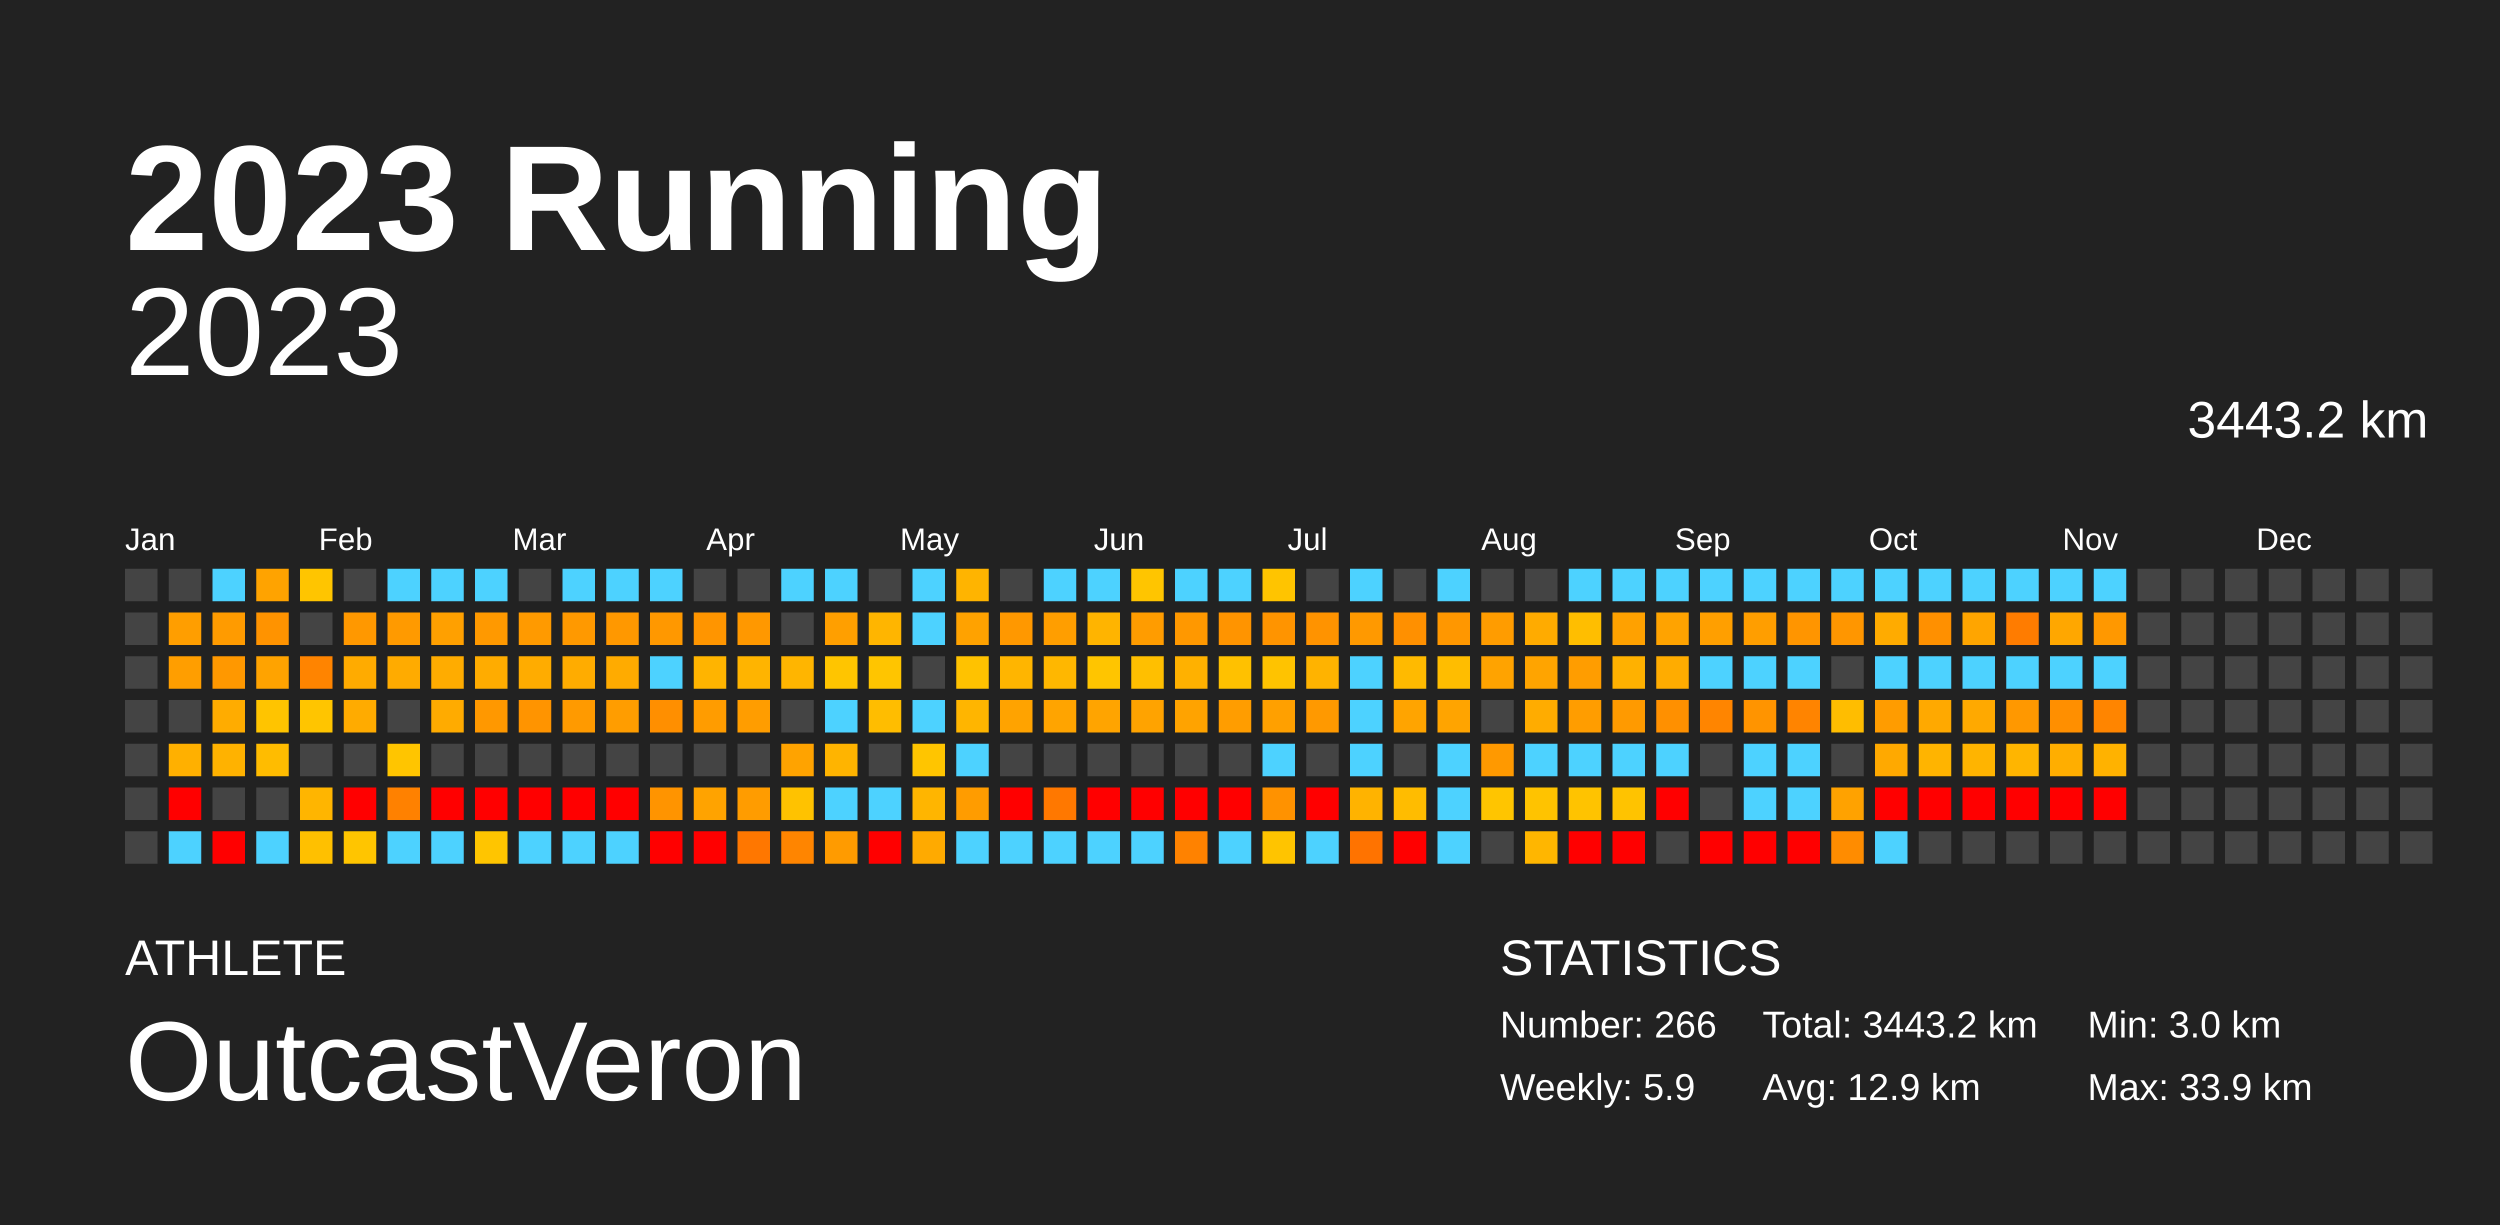
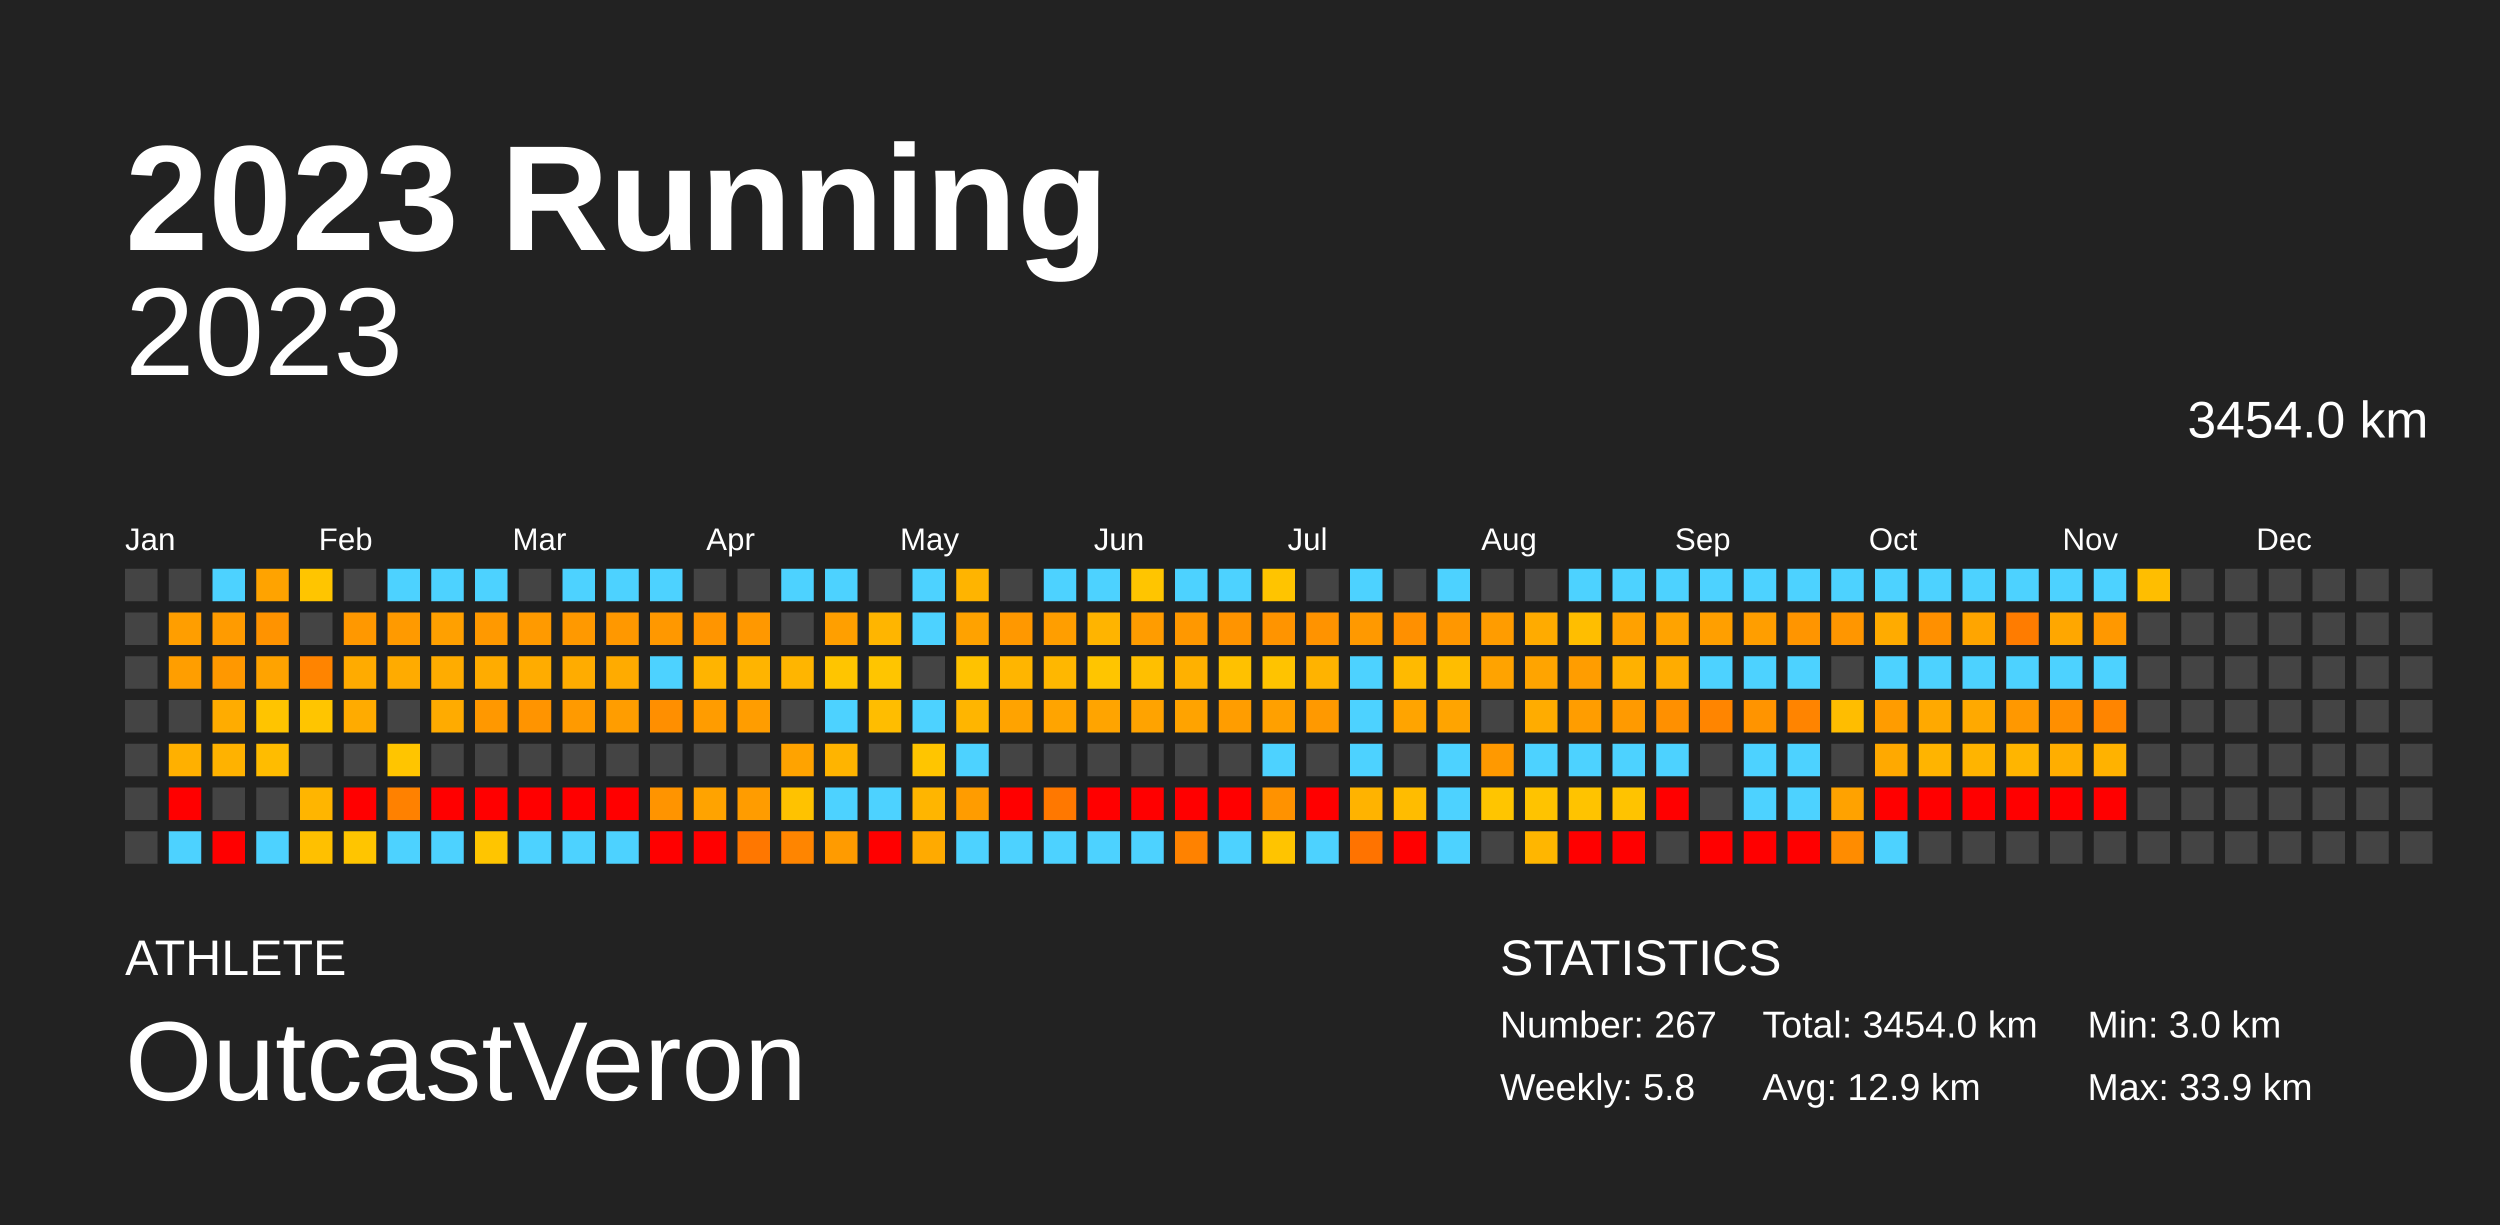
<svg xmlns="http://www.w3.org/2000/svg" baseProfile="full" height="98mm" version="1.1" viewBox="0,0,200,98" width="200mm">
  <defs />
  <rect fill="#222222" height="98" width="200" x="0" y="0" />
  <text fill="#FFFFFF" style="font-size:12px; font-family:Arial; font-weight:bold;" x="10" y="20">2023 Running</text>
  <text fill="#FFFFFF" style="font-size:4px; font-family:Arial" x="10" y="78">ATHLETE</text>
  <text fill="#FFFFFF" style="font-size:9px; font-family:Arial" x="10" y="88">OutcastVeron</text>
  <text fill="#FFFFFF" style="font-size:4px; font-family:Arial" x="120" y="78">STATISTICS</text>
-   <text fill="#FFFFFF" style="font-size:3px; font-family:Arial" x="120" y="83">Number: 266</text>
-   <text fill="#FFFFFF" style="font-size:3px; font-family:Arial" x="120" y="88">Weekly: 5.9</text>
-   <text fill="#FFFFFF" style="font-size:3px; font-family:Arial" x="141" y="83">Total: 3443.2 km</text>
+   <text fill="#FFFFFF" style="font-size:3px; font-family:Arial" x="120" y="83">Number: 267</text>
+   <text fill="#FFFFFF" style="font-size:3px; font-family:Arial" x="120" y="88">Weekly: 5.8</text>
+   <text fill="#FFFFFF" style="font-size:3px; font-family:Arial" x="141" y="83">Total: 3454.0 km</text>
  <text fill="#FFFFFF" style="font-size:3px; font-family:Arial" x="141" y="88">Avg: 12.9 km</text>
  <text fill="#FFFFFF" style="font-size:3px; font-family:Arial" x="167" y="83">Min: 3.0 km</text>
  <text fill="#FFFFFF" style="font-size:3px; font-family:Arial" x="167" y="88">Max: 33.9 km</text>
  <text alignment-baseline="hanging" fill="#FFFFFF" style="font-size:10.0px; font-family:Arial;" x="10" y="30">2023</text>
-   <text alignment-baseline="hanging" fill="#FFFFFF" style="font-size:4.125px; font-family:Arial;" x="175" y="35">3443.2 km</text>
+   <text alignment-baseline="hanging" fill="#FFFFFF" style="font-size:4.125px; font-family:Arial;" x="175" y="35">3454.0 km</text>
  <text fill="#FFFFFF" style="font-size:2.5px; font-family:Arial" x="10.0" y="44">Jan</text>
  <text fill="#FFFFFF" style="font-size:2.5px; font-family:Arial" x="25.5" y="44">Feb</text>
  <text fill="#FFFFFF" style="font-size:2.5px; font-family:Arial" x="41.0" y="44">Mar</text>
  <text fill="#FFFFFF" style="font-size:2.5px; font-family:Arial" x="56.5" y="44">Apr</text>
  <text fill="#FFFFFF" style="font-size:2.5px; font-family:Arial" x="72.0" y="44">May</text>
  <text fill="#FFFFFF" style="font-size:2.5px; font-family:Arial" x="87.5" y="44">Jun</text>
  <text fill="#FFFFFF" style="font-size:2.5px; font-family:Arial" x="103.0" y="44">Jul</text>
  <text fill="#FFFFFF" style="font-size:2.5px; font-family:Arial" x="118.5" y="44">Aug</text>
  <text fill="#FFFFFF" style="font-size:2.5px; font-family:Arial" x="134.0" y="44">Sep</text>
  <text fill="#FFFFFF" style="font-size:2.5px; font-family:Arial" x="149.5" y="44">Oct</text>
  <text fill="#FFFFFF" style="font-size:2.5px; font-family:Arial" x="165.0" y="44">Nov</text>
  <text fill="#FFFFFF" style="font-size:2.5px; font-family:Arial" x="180.5" y="44">Dec</text>
  <rect fill="#444444" height="2.6" width="2.6" x="10.0" y="45.5" />
  <rect fill="#444444" height="2.6" width="2.6" x="10.0" y="49.0" />
  <rect fill="#444444" height="2.6" width="2.6" x="10.0" y="52.5" />
  <rect fill="#444444" height="2.6" width="2.6" x="10.0" y="56.0" />
  <rect fill="#444444" height="2.6" width="2.6" x="10.0" y="59.5" />
  <rect fill="#444444" height="2.6" width="2.6" x="10.0" y="63.0" />
  <rect fill="#444444" height="2.6" width="2.6" x="10.0" y="66.5" />
  <rect fill="#444444" height="2.6" width="2.6" x="13.5" y="45.5" />
  <rect fill="#ff9e00" height="2.6" width="2.6" x="13.5" y="49.0" />
  <rect fill="#ff9e00" height="2.6" width="2.6" x="13.5" y="52.5" />
  <rect fill="#444444" height="2.6" width="2.6" x="13.5" y="56.0" />
  <rect fill="#ffb000" height="2.6" width="2.6" x="13.5" y="59.5" />
  <rect fill="red" height="2.6" width="2.6" x="13.5" y="63.0" />
  <rect fill="#4dd2ff" height="2.6" width="2.6" x="13.5" y="66.5" />
  <rect fill="#4dd2ff" height="2.6" width="2.6" x="17.0" y="45.5" />
  <rect fill="#ff9b00" height="2.6" width="2.6" x="17.0" y="49.0" />
  <rect fill="#ff9800" height="2.6" width="2.6" x="17.0" y="52.5" />
  <rect fill="#ffac00" height="2.6" width="2.6" x="17.0" y="56.0" />
  <rect fill="#ffb200" height="2.6" width="2.6" x="17.0" y="59.5" />
  <rect fill="#444444" height="2.6" width="2.6" x="17.0" y="63.0" />
  <rect fill="red" height="2.6" width="2.6" x="17.0" y="66.5" />
  <rect fill="#ffa300" height="2.6" width="2.6" x="20.5" y="45.5" />
  <rect fill="#ff9300" height="2.6" width="2.6" x="20.5" y="49.0" />
  <rect fill="#ffa300" height="2.6" width="2.6" x="20.5" y="52.5" />
  <rect fill="#ffc400" height="2.6" width="2.6" x="20.5" y="56.0" />
  <rect fill="#ffbc00" height="2.6" width="2.6" x="20.5" y="59.5" />
  <rect fill="#444444" height="2.6" width="2.6" x="20.5" y="63.0" />
  <rect fill="#4dd2ff" height="2.6" width="2.6" x="20.5" y="66.5" />
  <rect fill="#ffc500" height="2.6" width="2.6" x="24.0" y="45.5" />
  <rect fill="#444444" height="2.6" width="2.6" x="24.0" y="49.0" />
  <rect fill="#ff8400" height="2.6" width="2.6" x="24.0" y="52.5" />
  <rect fill="#ffc500" height="2.6" width="2.6" x="24.0" y="56.0" />
  <rect fill="#444444" height="2.6" width="2.6" x="24.0" y="59.5" />
  <rect fill="#ffb500" height="2.6" width="2.6" x="24.0" y="63.0" />
  <rect fill="#ffc000" height="2.6" width="2.6" x="24.0" y="66.5" />
  <rect fill="#444444" height="2.6" width="2.6" x="27.5" y="45.5" />
  <rect fill="#ff9800" height="2.6" width="2.6" x="27.5" y="49.0" />
  <rect fill="#ffab00" height="2.6" width="2.6" x="27.5" y="52.5" />
  <rect fill="#ffab00" height="2.6" width="2.6" x="27.5" y="56.0" />
  <rect fill="#444444" height="2.6" width="2.6" x="27.5" y="59.5" />
  <rect fill="red" height="2.6" width="2.6" x="27.5" y="63.0" />
  <rect fill="#ffc500" height="2.6" width="2.6" x="27.5" y="66.5" />
  <rect fill="#4dd2ff" height="2.6" width="2.6" x="31.0" y="45.5" />
  <rect fill="#ff9a00" height="2.6" width="2.6" x="31.0" y="49.0" />
  <rect fill="#ffab00" height="2.6" width="2.6" x="31.0" y="52.5" />
  <rect fill="#444444" height="2.6" width="2.6" x="31.0" y="56.0" />
  <rect fill="#ffc500" height="2.6" width="2.6" x="31.0" y="59.5" />
  <rect fill="#ff8100" height="2.6" width="2.6" x="31.0" y="63.0" />
  <rect fill="#4dd2ff" height="2.6" width="2.6" x="31.0" y="66.5" />
  <rect fill="#4dd2ff" height="2.6" width="2.6" x="34.5" y="45.5" />
  <rect fill="#ffa000" height="2.6" width="2.6" x="34.5" y="49.0" />
  <rect fill="#ffac00" height="2.6" width="2.6" x="34.5" y="52.5" />
  <rect fill="#ffab00" height="2.6" width="2.6" x="34.5" y="56.0" />
  <rect fill="#444444" height="2.6" width="2.6" x="34.5" y="59.5" />
  <rect fill="red" height="2.6" width="2.6" x="34.5" y="63.0" />
  <rect fill="#4dd2ff" height="2.6" width="2.6" x="34.5" y="66.5" />
  <rect fill="#4dd2ff" height="2.6" width="2.6" x="38.0" y="45.5" />
  <rect fill="#ff9900" height="2.6" width="2.6" x="38.0" y="49.0" />
  <rect fill="#ffac00" height="2.6" width="2.6" x="38.0" y="52.5" />
  <rect fill="#ff9800" height="2.6" width="2.6" x="38.0" y="56.0" />
  <rect fill="#444444" height="2.6" width="2.6" x="38.0" y="59.5" />
  <rect fill="red" height="2.6" width="2.6" x="38.0" y="63.0" />
  <rect fill="#ffc500" height="2.6" width="2.6" x="38.0" y="66.5" />
  <rect fill="#444444" height="2.6" width="2.6" x="41.5" y="45.5" />
  <rect fill="#ff9a00" height="2.6" width="2.6" x="41.5" y="49.0" />
  <rect fill="#ffac00" height="2.6" width="2.6" x="41.5" y="52.5" />
  <rect fill="#ff9400" height="2.6" width="2.6" x="41.5" y="56.0" />
  <rect fill="#444444" height="2.6" width="2.6" x="41.5" y="59.5" />
  <rect fill="red" height="2.6" width="2.6" x="41.5" y="63.0" />
  <rect fill="#4dd2ff" height="2.6" width="2.6" x="41.5" y="66.5" />
  <rect fill="#4dd2ff" height="2.6" width="2.6" x="45.0" y="45.5" />
  <rect fill="#ff9900" height="2.6" width="2.6" x="45.0" y="49.0" />
  <rect fill="#ffac00" height="2.6" width="2.6" x="45.0" y="52.5" />
  <rect fill="#ff9a00" height="2.6" width="2.6" x="45.0" y="56.0" />
  <rect fill="#444444" height="2.6" width="2.6" x="45.0" y="59.5" />
  <rect fill="red" height="2.6" width="2.6" x="45.0" y="63.0" />
  <rect fill="#4dd2ff" height="2.6" width="2.6" x="45.0" y="66.5" />
  <rect fill="#4dd2ff" height="2.6" width="2.6" x="48.5" y="45.5" />
  <rect fill="#ff9800" height="2.6" width="2.6" x="48.5" y="49.0" />
  <rect fill="#ffab00" height="2.6" width="2.6" x="48.5" y="52.5" />
  <rect fill="#ff9d00" height="2.6" width="2.6" x="48.5" y="56.0" />
  <rect fill="#444444" height="2.6" width="2.6" x="48.5" y="59.5" />
  <rect fill="red" height="2.6" width="2.6" x="48.5" y="63.0" />
  <rect fill="#4dd2ff" height="2.6" width="2.6" x="48.5" y="66.5" />
  <rect fill="#4dd2ff" height="2.6" width="2.6" x="52.0" y="45.5" />
  <rect fill="#ff9800" height="2.6" width="2.6" x="52.0" y="49.0" />
  <rect fill="#4dd2ff" height="2.6" width="2.6" x="52.0" y="52.5" />
  <rect fill="#ff8f00" height="2.6" width="2.6" x="52.0" y="56.0" />
  <rect fill="#444444" height="2.6" width="2.6" x="52.0" y="59.5" />
  <rect fill="#ff9400" height="2.6" width="2.6" x="52.0" y="63.0" />
  <rect fill="red" height="2.6" width="2.6" x="52.0" y="66.5" />
  <rect fill="#444444" height="2.6" width="2.6" x="55.5" y="45.5" />
  <rect fill="#ff9500" height="2.6" width="2.6" x="55.5" y="49.0" />
  <rect fill="#ffb400" height="2.6" width="2.6" x="55.5" y="52.5" />
  <rect fill="#ff9c00" height="2.6" width="2.6" x="55.5" y="56.0" />
  <rect fill="#444444" height="2.6" width="2.6" x="55.5" y="59.5" />
  <rect fill="#ffa300" height="2.6" width="2.6" x="55.5" y="63.0" />
  <rect fill="red" height="2.6" width="2.6" x="55.5" y="66.5" />
  <rect fill="#444444" height="2.6" width="2.6" x="59.0" y="45.5" />
  <rect fill="#ff9800" height="2.6" width="2.6" x="59.0" y="49.0" />
  <rect fill="#ffb400" height="2.6" width="2.6" x="59.0" y="52.5" />
  <rect fill="#ff9d00" height="2.6" width="2.6" x="59.0" y="56.0" />
  <rect fill="#444444" height="2.6" width="2.6" x="59.0" y="59.5" />
  <rect fill="#ff9c00" height="2.6" width="2.6" x="59.0" y="63.0" />
  <rect fill="#ff7700" height="2.6" width="2.6" x="59.0" y="66.5" />
  <rect fill="#4dd2ff" height="2.6" width="2.6" x="62.5" y="45.5" />
  <rect fill="#444444" height="2.6" width="2.6" x="62.5" y="49.0" />
  <rect fill="#ffb500" height="2.6" width="2.6" x="62.5" y="52.5" />
  <rect fill="#444444" height="2.6" width="2.6" x="62.5" y="56.0" />
  <rect fill="#ffa300" height="2.6" width="2.6" x="62.5" y="59.5" />
  <rect fill="#ffc200" height="2.6" width="2.6" x="62.5" y="63.0" />
  <rect fill="#ff8500" height="2.6" width="2.6" x="62.5" y="66.5" />
  <rect fill="#4dd2ff" height="2.6" width="2.6" x="66.0" y="45.5" />
  <rect fill="#ff9f00" height="2.6" width="2.6" x="66.0" y="49.0" />
  <rect fill="#ffc500" height="2.6" width="2.6" x="66.0" y="52.5" />
  <rect fill="#4dd2ff" height="2.6" width="2.6" x="66.0" y="56.0" />
  <rect fill="#ffb400" height="2.6" width="2.6" x="66.0" y="59.5" />
  <rect fill="#4dd2ff" height="2.6" width="2.6" x="66.0" y="63.0" />
  <rect fill="#ff9b00" height="2.6" width="2.6" x="66.0" y="66.5" />
  <rect fill="#444444" height="2.6" width="2.6" x="69.5" y="45.5" />
  <rect fill="#ffb500" height="2.6" width="2.6" x="69.5" y="49.0" />
  <rect fill="#ffc500" height="2.6" width="2.6" x="69.5" y="52.5" />
  <rect fill="#ffbd00" height="2.6" width="2.6" x="69.5" y="56.0" />
  <rect fill="#444444" height="2.6" width="2.6" x="69.5" y="59.5" />
  <rect fill="#4dd2ff" height="2.6" width="2.6" x="69.5" y="63.0" />
  <rect fill="red" height="2.6" width="2.6" x="69.5" y="66.5" />
  <rect fill="#4dd2ff" height="2.6" width="2.6" x="73.0" y="45.5" />
  <rect fill="#4dd2ff" height="2.6" width="2.6" x="73.0" y="49.0" />
  <rect fill="#444444" height="2.6" width="2.6" x="73.0" y="52.5" />
  <rect fill="#4dd2ff" height="2.6" width="2.6" x="73.0" y="56.0" />
  <rect fill="#ffc500" height="2.6" width="2.6" x="73.0" y="59.5" />
  <rect fill="#ffb500" height="2.6" width="2.6" x="73.0" y="63.0" />
  <rect fill="#ffaa00" height="2.6" width="2.6" x="73.0" y="66.5" />
  <rect fill="#ffb400" height="2.6" width="2.6" x="76.5" y="45.5" />
  <rect fill="#ffa200" height="2.6" width="2.6" x="76.5" y="49.0" />
  <rect fill="#ffc200" height="2.6" width="2.6" x="76.5" y="52.5" />
  <rect fill="#ffb500" height="2.6" width="2.6" x="76.5" y="56.0" />
  <rect fill="#4dd2ff" height="2.6" width="2.6" x="76.5" y="59.5" />
  <rect fill="#ff9c00" height="2.6" width="2.6" x="76.5" y="63.0" />
  <rect fill="#4dd2ff" height="2.6" width="2.6" x="76.5" y="66.5" />
  <rect fill="#444444" height="2.6" width="2.6" x="80.0" y="45.5" />
  <rect fill="#ff9800" height="2.6" width="2.6" x="80.0" y="49.0" />
  <rect fill="#ffb500" height="2.6" width="2.6" x="80.0" y="52.5" />
  <rect fill="#ffa300" height="2.6" width="2.6" x="80.0" y="56.0" />
  <rect fill="#444444" height="2.6" width="2.6" x="80.0" y="59.5" />
  <rect fill="red" height="2.6" width="2.6" x="80.0" y="63.0" />
  <rect fill="#4dd2ff" height="2.6" width="2.6" x="80.0" y="66.5" />
  <rect fill="#4dd2ff" height="2.6" width="2.6" x="83.5" y="45.5" />
  <rect fill="#ff9e00" height="2.6" width="2.6" x="83.5" y="49.0" />
  <rect fill="#ffb700" height="2.6" width="2.6" x="83.5" y="52.5" />
  <rect fill="#ffa400" height="2.6" width="2.6" x="83.5" y="56.0" />
  <rect fill="#444444" height="2.6" width="2.6" x="83.5" y="59.5" />
  <rect fill="#ff7800" height="2.6" width="2.6" x="83.5" y="63.0" />
  <rect fill="#4dd2ff" height="2.6" width="2.6" x="83.5" y="66.5" />
  <rect fill="#4dd2ff" height="2.6" width="2.6" x="87.0" y="45.5" />
  <rect fill="#ffb400" height="2.6" width="2.6" x="87.0" y="49.0" />
  <rect fill="#ffc500" height="2.6" width="2.6" x="87.0" y="52.5" />
  <rect fill="#ffa400" height="2.6" width="2.6" x="87.0" y="56.0" />
  <rect fill="#444444" height="2.6" width="2.6" x="87.0" y="59.5" />
  <rect fill="red" height="2.6" width="2.6" x="87.0" y="63.0" />
  <rect fill="#4dd2ff" height="2.6" width="2.6" x="87.0" y="66.5" />
  <rect fill="#ffc500" height="2.6" width="2.6" x="90.5" y="45.5" />
  <rect fill="#ff9c00" height="2.6" width="2.6" x="90.5" y="49.0" />
  <rect fill="#ffbf00" height="2.6" width="2.6" x="90.5" y="52.5" />
  <rect fill="#ffa300" height="2.6" width="2.6" x="90.5" y="56.0" />
  <rect fill="#444444" height="2.6" width="2.6" x="90.5" y="59.5" />
  <rect fill="red" height="2.6" width="2.6" x="90.5" y="63.0" />
  <rect fill="#4dd2ff" height="2.6" width="2.6" x="90.5" y="66.5" />
  <rect fill="#4dd2ff" height="2.6" width="2.6" x="94.0" y="45.5" />
  <rect fill="#ff9800" height="2.6" width="2.6" x="94.0" y="49.0" />
  <rect fill="#ffb100" height="2.6" width="2.6" x="94.0" y="52.5" />
  <rect fill="#ffa300" height="2.6" width="2.6" x="94.0" y="56.0" />
  <rect fill="#444444" height="2.6" width="2.6" x="94.0" y="59.5" />
  <rect fill="red" height="2.6" width="2.6" x="94.0" y="63.0" />
  <rect fill="#ff8200" height="2.6" width="2.6" x="94.0" y="66.5" />
  <rect fill="#4dd2ff" height="2.6" width="2.6" x="97.5" y="45.5" />
  <rect fill="#ff9400" height="2.6" width="2.6" x="97.5" y="49.0" />
  <rect fill="#ffc100" height="2.6" width="2.6" x="97.5" y="52.5" />
  <rect fill="#ff9d00" height="2.6" width="2.6" x="97.5" y="56.0" />
  <rect fill="#444444" height="2.6" width="2.6" x="97.5" y="59.5" />
  <rect fill="red" height="2.6" width="2.6" x="97.5" y="63.0" />
  <rect fill="#4dd2ff" height="2.6" width="2.6" x="97.5" y="66.5" />
  <rect fill="#ffc400" height="2.6" width="2.6" x="101.0" y="45.5" />
  <rect fill="#ff9400" height="2.6" width="2.6" x="101.0" y="49.0" />
  <rect fill="#ffc300" height="2.6" width="2.6" x="101.0" y="52.5" />
  <rect fill="#ffa000" height="2.6" width="2.6" x="101.0" y="56.0" />
  <rect fill="#4dd2ff" height="2.6" width="2.6" x="101.0" y="59.5" />
  <rect fill="#ff9200" height="2.6" width="2.6" x="101.0" y="63.0" />
  <rect fill="#ffc400" height="2.6" width="2.6" x="101.0" y="66.5" />
  <rect fill="#444444" height="2.6" width="2.6" x="104.5" y="45.5" />
  <rect fill="#ff9300" height="2.6" width="2.6" x="104.5" y="49.0" />
  <rect fill="#ffb300" height="2.6" width="2.6" x="104.5" y="52.5" />
  <rect fill="#ff9900" height="2.6" width="2.6" x="104.5" y="56.0" />
  <rect fill="#444444" height="2.6" width="2.6" x="104.5" y="59.5" />
  <rect fill="red" height="2.6" width="2.6" x="104.5" y="63.0" />
  <rect fill="#4dd2ff" height="2.6" width="2.6" x="104.5" y="66.5" />
  <rect fill="#4dd2ff" height="2.6" width="2.6" x="108.0" y="45.5" />
  <rect fill="#ff9900" height="2.6" width="2.6" x="108.0" y="49.0" />
  <rect fill="#4dd2ff" height="2.6" width="2.6" x="108.0" y="52.5" />
  <rect fill="#4dd2ff" height="2.6" width="2.6" x="108.0" y="56.0" />
  <rect fill="#4dd2ff" height="2.6" width="2.6" x="108.0" y="59.5" />
  <rect fill="#ffb300" height="2.6" width="2.6" x="108.0" y="63.0" />
  <rect fill="#ff7300" height="2.6" width="2.6" x="108.0" y="66.5" />
  <rect fill="#444444" height="2.6" width="2.6" x="111.5" y="45.5" />
  <rect fill="#ff9000" height="2.6" width="2.6" x="111.5" y="49.0" />
  <rect fill="#ffba00" height="2.6" width="2.6" x="111.5" y="52.5" />
  <rect fill="#ffa400" height="2.6" width="2.6" x="111.5" y="56.0" />
  <rect fill="#444444" height="2.6" width="2.6" x="111.5" y="59.5" />
  <rect fill="#ffbc00" height="2.6" width="2.6" x="111.5" y="63.0" />
  <rect fill="red" height="2.6" width="2.6" x="111.5" y="66.5" />
  <rect fill="#4dd2ff" height="2.6" width="2.6" x="115.0" y="45.5" />
  <rect fill="#ff9700" height="2.6" width="2.6" x="115.0" y="49.0" />
  <rect fill="#ffbd00" height="2.6" width="2.6" x="115.0" y="52.5" />
  <rect fill="#ffa400" height="2.6" width="2.6" x="115.0" y="56.0" />
  <rect fill="#4dd2ff" height="2.6" width="2.6" x="115.0" y="59.5" />
  <rect fill="#4dd2ff" height="2.6" width="2.6" x="115.0" y="63.0" />
  <rect fill="#4dd2ff" height="2.6" width="2.6" x="115.0" y="66.5" />
  <rect fill="#444444" height="2.6" width="2.6" x="118.5" y="45.5" />
  <rect fill="#ff9c00" height="2.6" width="2.6" x="118.5" y="49.0" />
  <rect fill="#ffa300" height="2.6" width="2.6" x="118.5" y="52.5" />
  <rect fill="#444444" height="2.6" width="2.6" x="118.5" y="56.0" />
  <rect fill="#ff9900" height="2.6" width="2.6" x="118.5" y="59.5" />
  <rect fill="#ffc500" height="2.6" width="2.6" x="118.5" y="63.0" />
  <rect fill="#444444" height="2.6" width="2.6" x="118.5" y="66.5" />
  <rect fill="#444444" height="2.6" width="2.6" x="122.0" y="45.5" />
  <rect fill="#ffab00" height="2.6" width="2.6" x="122.0" y="49.0" />
  <rect fill="#ffa400" height="2.6" width="2.6" x="122.0" y="52.5" />
  <rect fill="#ffac00" height="2.6" width="2.6" x="122.0" y="56.0" />
  <rect fill="#4dd2ff" height="2.6" width="2.6" x="122.0" y="59.5" />
  <rect fill="#ffc300" height="2.6" width="2.6" x="122.0" y="63.0" />
  <rect fill="#ffb600" height="2.6" width="2.6" x="122.0" y="66.5" />
  <rect fill="#4dd2ff" height="2.6" width="2.6" x="125.5" y="45.5" />
  <rect fill="#ffbe00" height="2.6" width="2.6" x="125.5" y="49.0" />
  <rect fill="#ff9d00" height="2.6" width="2.6" x="125.5" y="52.5" />
  <rect fill="#ff9d00" height="2.6" width="2.6" x="125.5" y="56.0" />
  <rect fill="#4dd2ff" height="2.6" width="2.6" x="125.5" y="59.5" />
  <rect fill="#ffc300" height="2.6" width="2.6" x="125.5" y="63.0" />
  <rect fill="red" height="2.6" width="2.6" x="125.5" y="66.5" />
  <rect fill="#4dd2ff" height="2.6" width="2.6" x="129.0" y="45.5" />
  <rect fill="#ffa100" height="2.6" width="2.6" x="129.0" y="49.0" />
  <rect fill="#ffb100" height="2.6" width="2.6" x="129.0" y="52.5" />
  <rect fill="#ff9a00" height="2.6" width="2.6" x="129.0" y="56.0" />
  <rect fill="#4dd2ff" height="2.6" width="2.6" x="129.0" y="59.5" />
  <rect fill="#ffc300" height="2.6" width="2.6" x="129.0" y="63.0" />
  <rect fill="red" height="2.6" width="2.6" x="129.0" y="66.5" />
  <rect fill="#4dd2ff" height="2.6" width="2.6" x="132.5" y="45.5" />
  <rect fill="#ffa300" height="2.6" width="2.6" x="132.5" y="49.0" />
  <rect fill="#ffac00" height="2.6" width="2.6" x="132.5" y="52.5" />
  <rect fill="#ff9000" height="2.6" width="2.6" x="132.5" y="56.0" />
  <rect fill="#4dd2ff" height="2.6" width="2.6" x="132.5" y="59.5" />
  <rect fill="red" height="2.6" width="2.6" x="132.5" y="63.0" />
  <rect fill="#444444" height="2.6" width="2.6" x="132.5" y="66.5" />
  <rect fill="#4dd2ff" height="2.6" width="2.6" x="136.0" y="45.5" />
  <rect fill="#ff9f00" height="2.6" width="2.6" x="136.0" y="49.0" />
  <rect fill="#4dd2ff" height="2.6" width="2.6" x="136.0" y="52.5" />
  <rect fill="#ff8500" height="2.6" width="2.6" x="136.0" y="56.0" />
  <rect fill="#444444" height="2.6" width="2.6" x="136.0" y="59.5" />
  <rect fill="#444444" height="2.6" width="2.6" x="136.0" y="63.0" />
  <rect fill="red" height="2.6" width="2.6" x="136.0" y="66.5" />
  <rect fill="#4dd2ff" height="2.6" width="2.6" x="139.5" y="45.5" />
  <rect fill="#ff9e00" height="2.6" width="2.6" x="139.5" y="49.0" />
  <rect fill="#4dd2ff" height="2.6" width="2.6" x="139.5" y="52.5" />
  <rect fill="#ff9400" height="2.6" width="2.6" x="139.5" y="56.0" />
  <rect fill="#4dd2ff" height="2.6" width="2.6" x="139.5" y="59.5" />
  <rect fill="#4dd2ff" height="2.6" width="2.6" x="139.5" y="63.0" />
  <rect fill="red" height="2.6" width="2.6" x="139.5" y="66.5" />
  <rect fill="#4dd2ff" height="2.6" width="2.6" x="143.0" y="45.5" />
  <rect fill="#ff9500" height="2.6" width="2.6" x="143.0" y="49.0" />
  <rect fill="#4dd2ff" height="2.6" width="2.6" x="143.0" y="52.5" />
  <rect fill="#ff8400" height="2.6" width="2.6" x="143.0" y="56.0" />
  <rect fill="#4dd2ff" height="2.6" width="2.6" x="143.0" y="59.5" />
  <rect fill="#4dd2ff" height="2.6" width="2.6" x="143.0" y="63.0" />
  <rect fill="red" height="2.6" width="2.6" x="143.0" y="66.5" />
  <rect fill="#4dd2ff" height="2.6" width="2.6" x="146.5" y="45.5" />
  <rect fill="#ff9600" height="2.6" width="2.6" x="146.5" y="49.0" />
  <rect fill="#444444" height="2.6" width="2.6" x="146.5" y="52.5" />
  <rect fill="#ffbd00" height="2.6" width="2.6" x="146.5" y="56.0" />
  <rect fill="#444444" height="2.6" width="2.6" x="146.5" y="59.5" />
  <rect fill="#ffa200" height="2.6" width="2.6" x="146.5" y="63.0" />
  <rect fill="#ff8c00" height="2.6" width="2.6" x="146.5" y="66.5" />
  <rect fill="#4dd2ff" height="2.6" width="2.6" x="150.0" y="45.5" />
  <rect fill="#ffab00" height="2.6" width="2.6" x="150.0" y="49.0" />
  <rect fill="#4dd2ff" height="2.6" width="2.6" x="150.0" y="52.5" />
  <rect fill="#ff9c00" height="2.6" width="2.6" x="150.0" y="56.0" />
  <rect fill="#ffa900" height="2.6" width="2.6" x="150.0" y="59.5" />
  <rect fill="red" height="2.6" width="2.6" x="150.0" y="63.0" />
  <rect fill="#4dd2ff" height="2.6" width="2.6" x="150.0" y="66.5" />
  <rect fill="#4dd2ff" height="2.6" width="2.6" x="153.5" y="45.5" />
  <rect fill="#ff9000" height="2.6" width="2.6" x="153.5" y="49.0" />
  <rect fill="#4dd2ff" height="2.6" width="2.6" x="153.5" y="52.5" />
  <rect fill="#ffa900" height="2.6" width="2.6" x="153.5" y="56.0" />
  <rect fill="#ffb400" height="2.6" width="2.6" x="153.5" y="59.5" />
  <rect fill="red" height="2.6" width="2.6" x="153.5" y="63.0" />
  <rect fill="#444444" height="2.6" width="2.6" x="153.5" y="66.5" />
  <rect fill="#4dd2ff" height="2.6" width="2.6" x="157.0" y="45.5" />
  <rect fill="#ffa500" height="2.6" width="2.6" x="157.0" y="49.0" />
  <rect fill="#4dd2ff" height="2.6" width="2.6" x="157.0" y="52.5" />
  <rect fill="#ffa900" height="2.6" width="2.6" x="157.0" y="56.0" />
  <rect fill="#ffb400" height="2.6" width="2.6" x="157.0" y="59.5" />
  <rect fill="red" height="2.6" width="2.6" x="157.0" y="63.0" />
  <rect fill="#444444" height="2.6" width="2.6" x="157.0" y="66.5" />
  <rect fill="#4dd2ff" height="2.6" width="2.6" x="160.5" y="45.5" />
  <rect fill="#ff7c00" height="2.6" width="2.6" x="160.5" y="49.0" />
  <rect fill="#4dd2ff" height="2.6" width="2.6" x="160.5" y="52.5" />
  <rect fill="#ff9800" height="2.6" width="2.6" x="160.5" y="56.0" />
  <rect fill="#ffb500" height="2.6" width="2.6" x="160.5" y="59.5" />
  <rect fill="red" height="2.6" width="2.6" x="160.5" y="63.0" />
  <rect fill="#444444" height="2.6" width="2.6" x="160.5" y="66.5" />
  <rect fill="#4dd2ff" height="2.6" width="2.6" x="164.0" y="45.5" />
  <rect fill="#ffa700" height="2.6" width="2.6" x="164.0" y="49.0" />
  <rect fill="#4dd2ff" height="2.6" width="2.6" x="164.0" y="52.5" />
  <rect fill="#ff8f00" height="2.6" width="2.6" x="164.0" y="56.0" />
  <rect fill="#ffae00" height="2.6" width="2.6" x="164.0" y="59.5" />
  <rect fill="red" height="2.6" width="2.6" x="164.0" y="63.0" />
  <rect fill="#444444" height="2.6" width="2.6" x="164.0" y="66.5" />
  <rect fill="#4dd2ff" height="2.6" width="2.6" x="167.5" y="45.5" />
  <rect fill="#ff9800" height="2.6" width="2.6" x="167.5" y="49.0" />
  <rect fill="#4dd2ff" height="2.6" width="2.6" x="167.5" y="52.5" />
  <rect fill="#ff8500" height="2.6" width="2.6" x="167.5" y="56.0" />
  <rect fill="#ffb200" height="2.6" width="2.6" x="167.5" y="59.5" />
  <rect fill="red" height="2.6" width="2.6" x="167.5" y="63.0" />
  <rect fill="#444444" height="2.6" width="2.6" x="167.5" y="66.5" />
-   <rect fill="#444444" height="2.6" width="2.6" x="171.0" y="45.5" />
+   <rect fill="#ffbe00" height="2.6" width="2.6" x="171.0" y="45.5" />
  <rect fill="#444444" height="2.6" width="2.6" x="171.0" y="49.0" />
  <rect fill="#444444" height="2.6" width="2.6" x="171.0" y="52.5" />
  <rect fill="#444444" height="2.6" width="2.6" x="171.0" y="56.0" />
  <rect fill="#444444" height="2.6" width="2.6" x="171.0" y="59.5" />
  <rect fill="#444444" height="2.6" width="2.6" x="171.0" y="63.0" />
  <rect fill="#444444" height="2.6" width="2.6" x="171.0" y="66.5" />
  <rect fill="#444444" height="2.6" width="2.6" x="174.5" y="45.5" />
  <rect fill="#444444" height="2.6" width="2.6" x="174.5" y="49.0" />
  <rect fill="#444444" height="2.6" width="2.6" x="174.5" y="52.5" />
  <rect fill="#444444" height="2.6" width="2.6" x="174.5" y="56.0" />
  <rect fill="#444444" height="2.6" width="2.6" x="174.5" y="59.5" />
  <rect fill="#444444" height="2.6" width="2.6" x="174.5" y="63.0" />
  <rect fill="#444444" height="2.6" width="2.6" x="174.5" y="66.5" />
  <rect fill="#444444" height="2.6" width="2.6" x="178.0" y="45.5" />
  <rect fill="#444444" height="2.6" width="2.6" x="178.0" y="49.0" />
  <rect fill="#444444" height="2.6" width="2.6" x="178.0" y="52.5" />
  <rect fill="#444444" height="2.6" width="2.6" x="178.0" y="56.0" />
  <rect fill="#444444" height="2.6" width="2.6" x="178.0" y="59.5" />
  <rect fill="#444444" height="2.6" width="2.6" x="178.0" y="63.0" />
  <rect fill="#444444" height="2.6" width="2.6" x="178.0" y="66.5" />
  <rect fill="#444444" height="2.6" width="2.6" x="181.5" y="45.5" />
  <rect fill="#444444" height="2.6" width="2.6" x="181.5" y="49.0" />
  <rect fill="#444444" height="2.6" width="2.6" x="181.5" y="52.5" />
  <rect fill="#444444" height="2.6" width="2.6" x="181.5" y="56.0" />
  <rect fill="#444444" height="2.6" width="2.6" x="181.5" y="59.5" />
  <rect fill="#444444" height="2.6" width="2.6" x="181.5" y="63.0" />
  <rect fill="#444444" height="2.6" width="2.6" x="181.5" y="66.5" />
  <rect fill="#444444" height="2.6" width="2.6" x="185.0" y="45.5" />
  <rect fill="#444444" height="2.6" width="2.6" x="185.0" y="49.0" />
  <rect fill="#444444" height="2.6" width="2.6" x="185.0" y="52.5" />
  <rect fill="#444444" height="2.6" width="2.6" x="185.0" y="56.0" />
  <rect fill="#444444" height="2.6" width="2.6" x="185.0" y="59.5" />
  <rect fill="#444444" height="2.6" width="2.6" x="185.0" y="63.0" />
  <rect fill="#444444" height="2.6" width="2.6" x="185.0" y="66.5" />
  <rect fill="#444444" height="2.6" width="2.6" x="188.5" y="45.5" />
  <rect fill="#444444" height="2.6" width="2.6" x="188.5" y="49.0" />
  <rect fill="#444444" height="2.6" width="2.6" x="188.5" y="52.5" />
  <rect fill="#444444" height="2.6" width="2.6" x="188.5" y="56.0" />
  <rect fill="#444444" height="2.6" width="2.6" x="188.5" y="59.5" />
  <rect fill="#444444" height="2.6" width="2.6" x="188.5" y="63.0" />
  <rect fill="#444444" height="2.6" width="2.6" x="188.5" y="66.5" />
  <rect fill="#444444" height="2.6" width="2.6" x="192.0" y="45.5" />
  <rect fill="#444444" height="2.6" width="2.6" x="192.0" y="49.0" />
  <rect fill="#444444" height="2.6" width="2.6" x="192.0" y="52.5" />
  <rect fill="#444444" height="2.6" width="2.6" x="192.0" y="56.0" />
  <rect fill="#444444" height="2.6" width="2.6" x="192.0" y="59.5" />
  <rect fill="#444444" height="2.6" width="2.6" x="192.0" y="63.0" />
  <rect fill="#444444" height="2.6" width="2.6" x="192.0" y="66.5" />
</svg>
